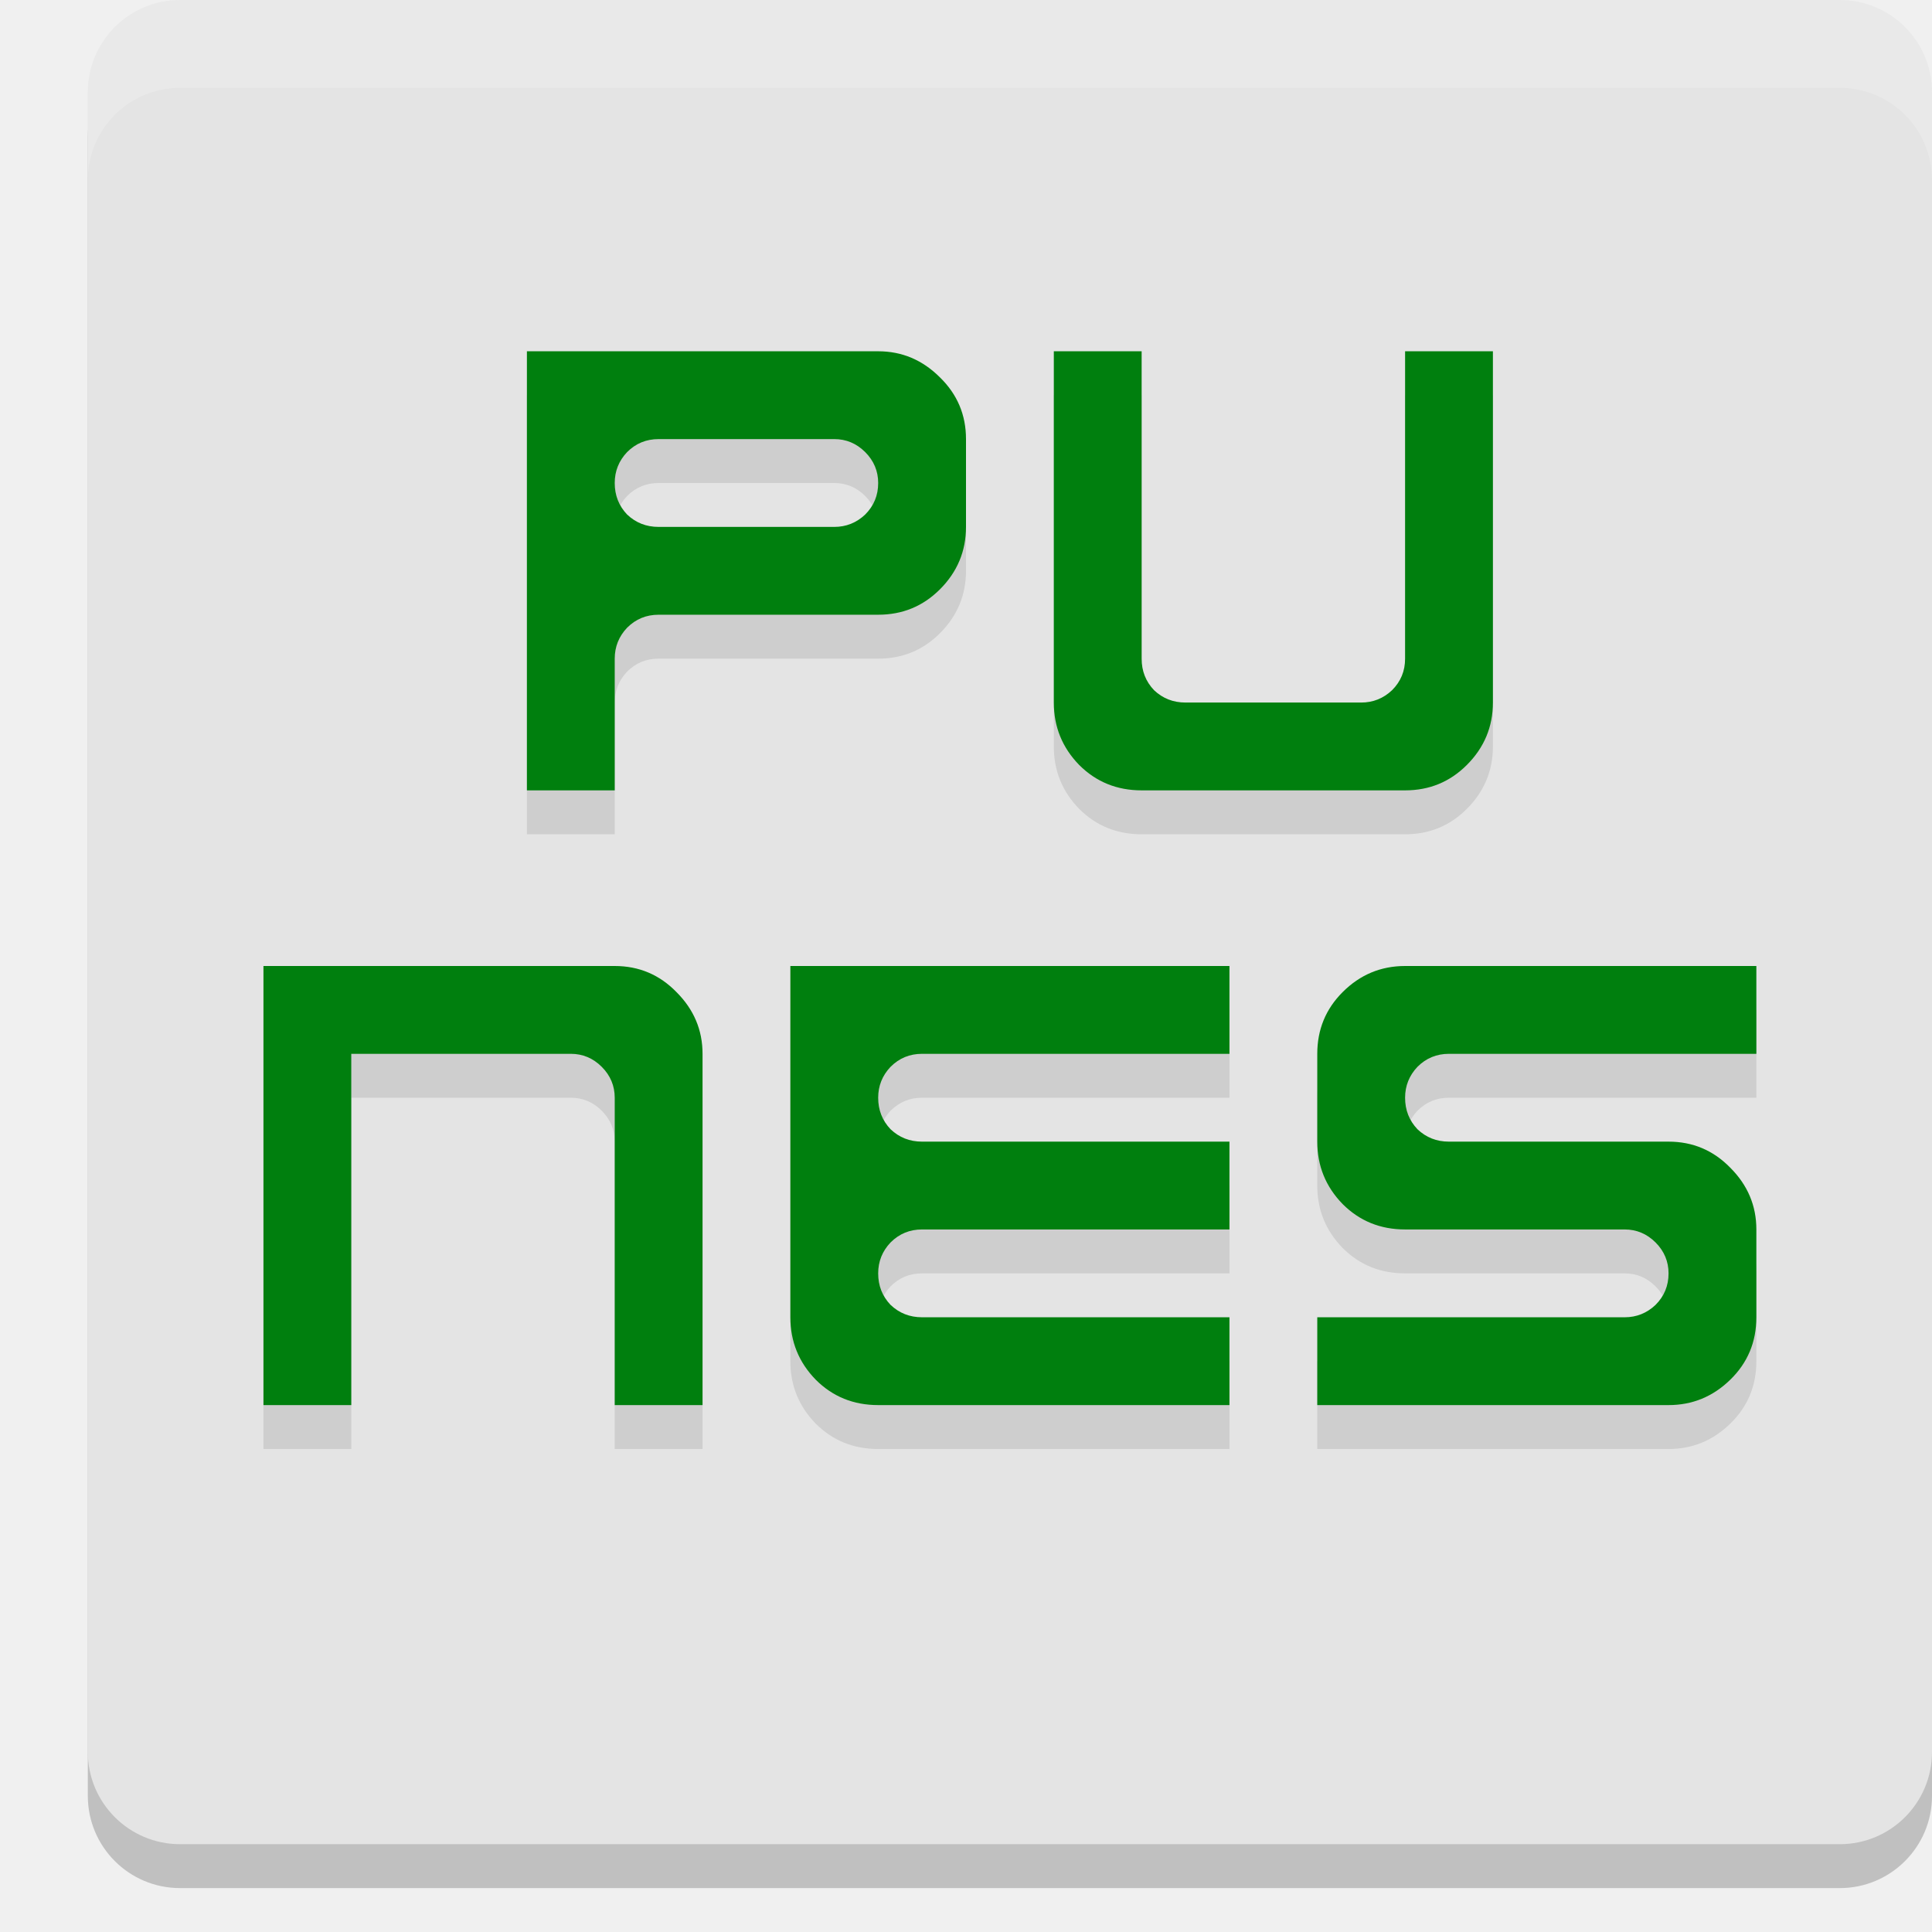
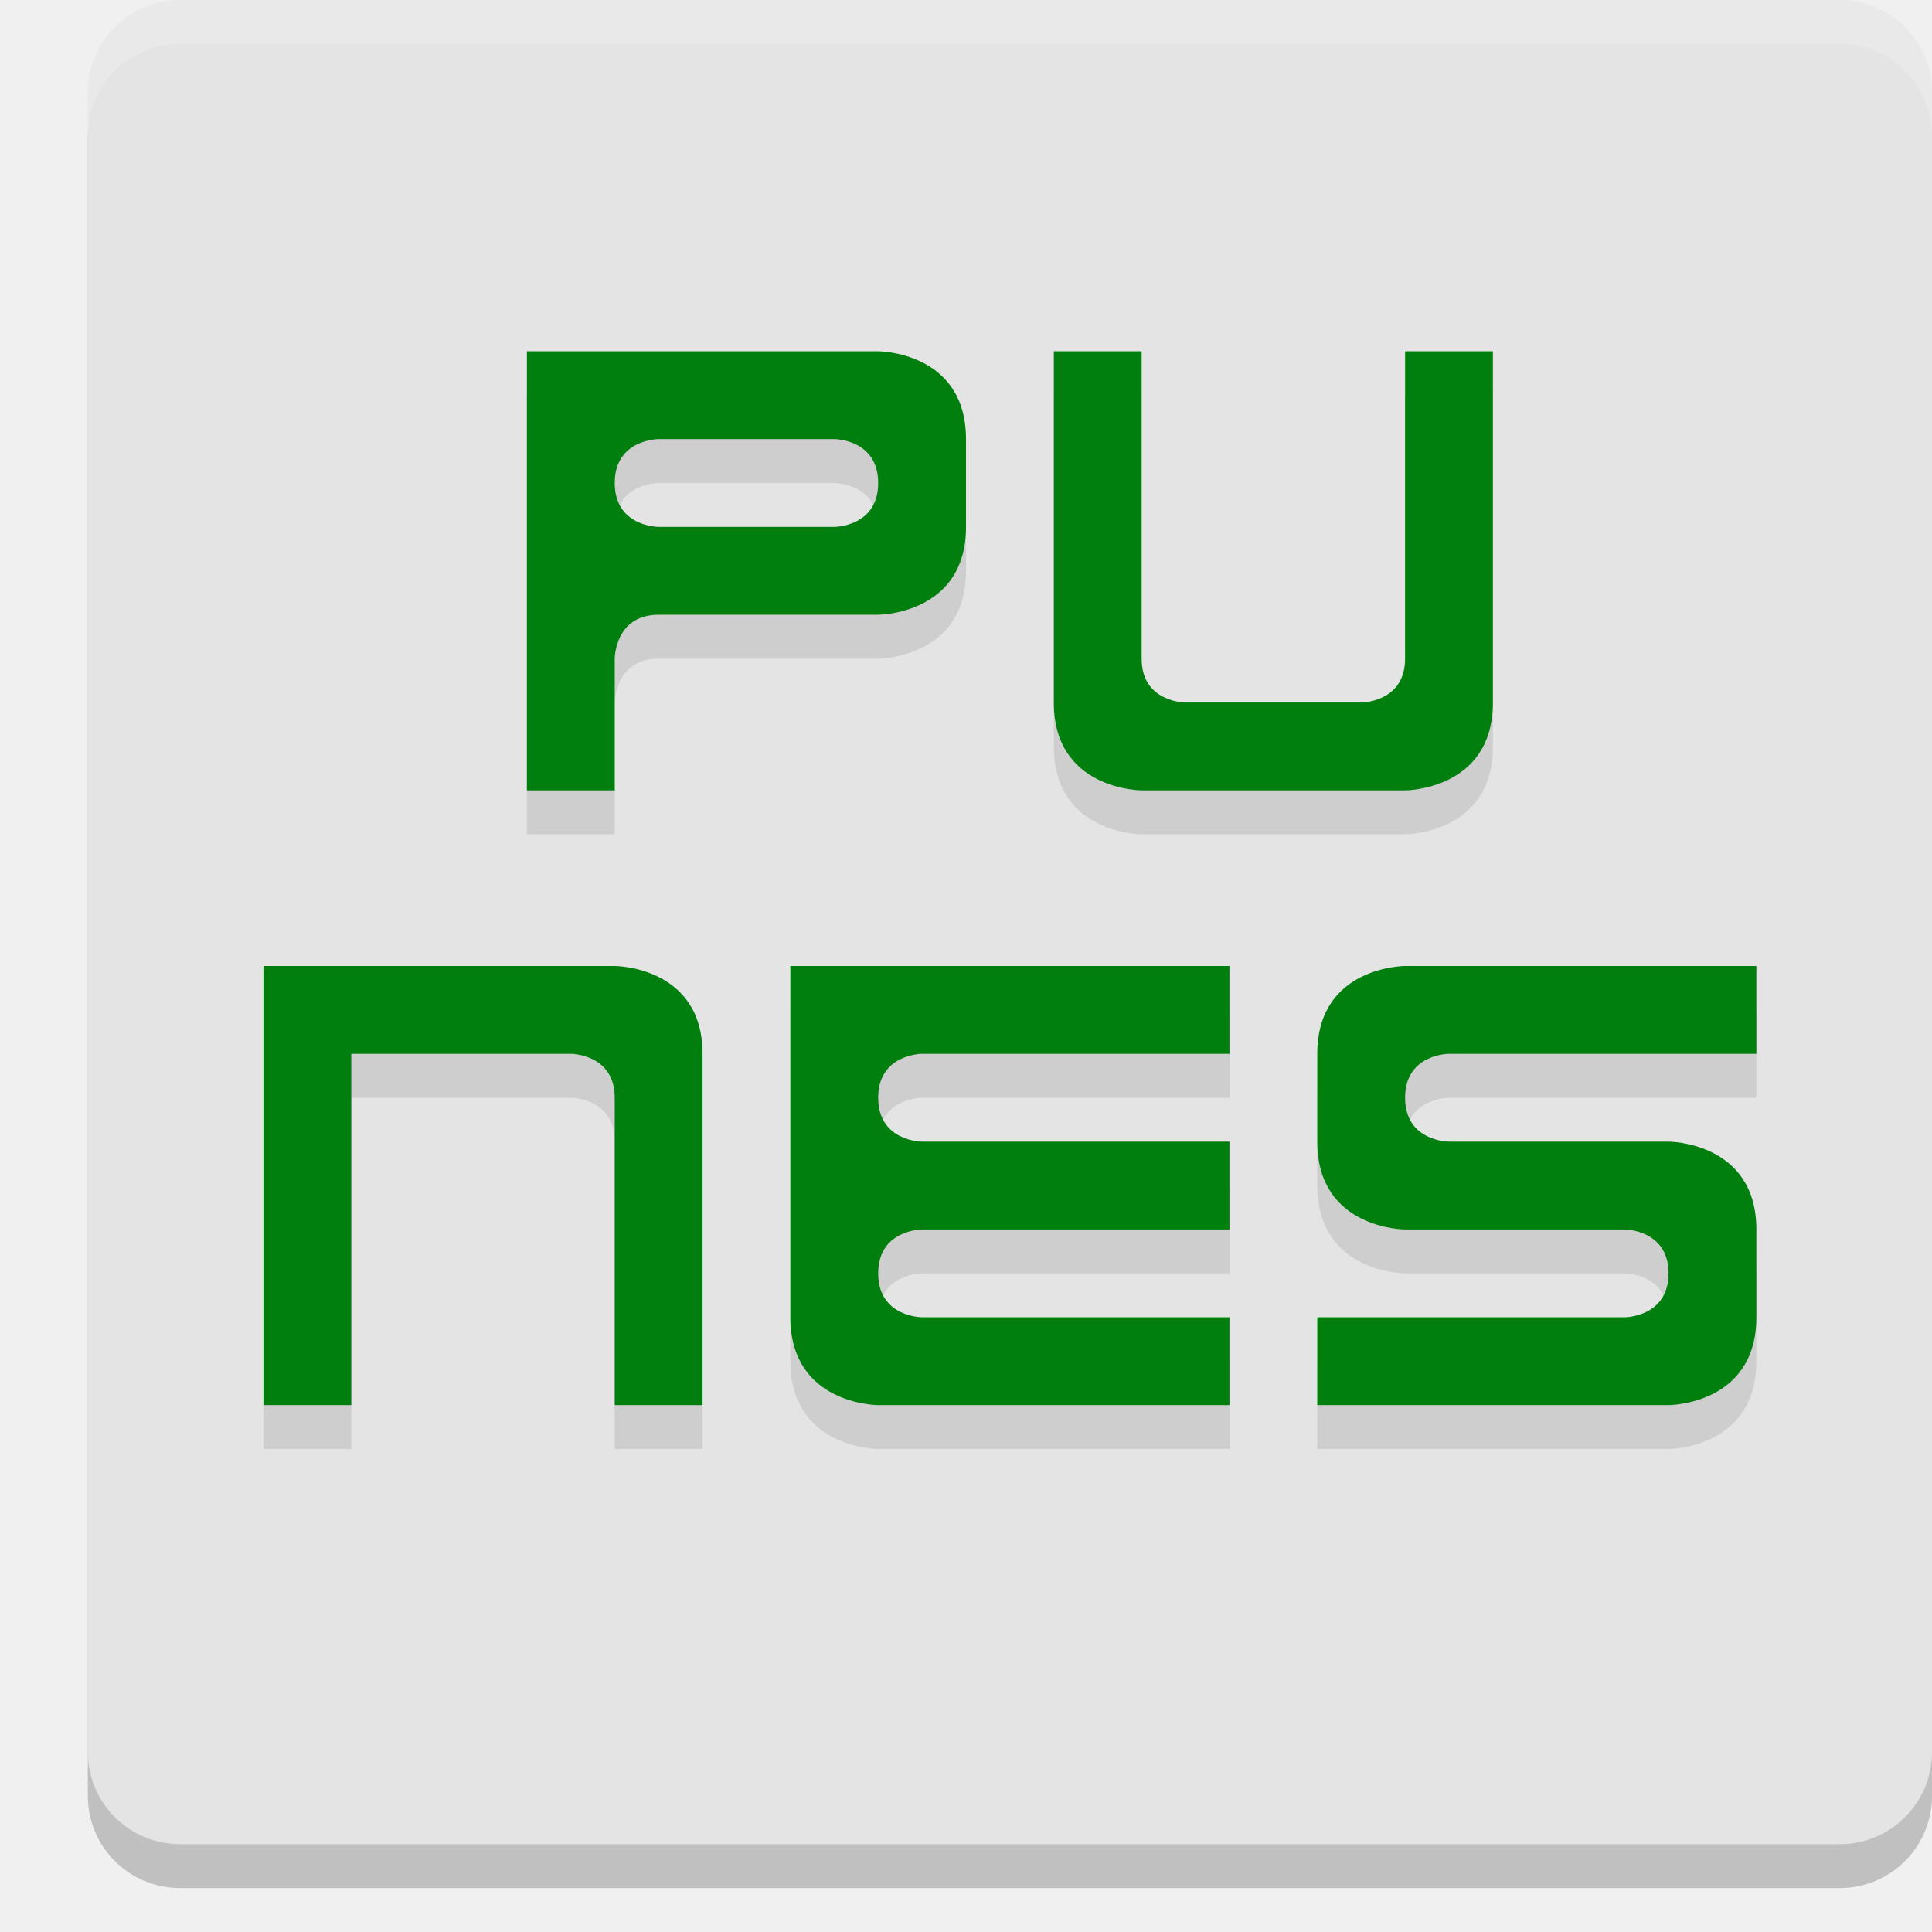
<svg xmlns="http://www.w3.org/2000/svg" width="22" height="22" version="1.1">
-   <rect style="opacity:0.2" width="21" height="21" x="1" y=".5" rx="1.05" ry="1.05" />
-   <rect style="fill:#e4e4e4" width="21" height="21" x="1" y="0" rx="1.05" ry="1.05" />
-   <path style="opacity:0.1" d="m 6,4.5 v 5 H 7 V 8 C 7,7.865 7.047,7.747 7.141,7.648 7.24,7.549 7.359,7.5 7.5,7.5 H 10 c 0.276,0 0.51,-0.096 0.703,-0.289 C 10.901,7.013 11,6.776 11,6.5 v -1 C 11,5.224 10.901,4.99 10.703,4.797 10.505,4.599 10.271,4.5 10,4.5 Z m 6,0 v 4 c 0,0.276 0.096,0.513 0.289,0.711 C 12.482,9.404 12.719,9.5 13,9.5 h 3 c 0.276,0 0.51,-0.096 0.703,-0.289 C 16.901,9.013 17,8.776 17,8.5 v -4 H 16 V 8 C 16,8.141 15.951,8.26 15.852,8.359 15.753,8.453 15.635,8.5 15.5,8.5 h -2 C 13.359,8.5 13.24,8.453 13.141,8.359 13.047,8.26 13,8.141 13,8 V 4.5 Z m -4.5,1 h 2 C 9.635,5.5 9.753,5.549 9.852,5.648 9.951,5.747 10,5.865 10,6 10,6.141 9.951,6.26 9.852,6.359 9.753,6.453 9.635,6.5 9.5,6.5 h -2 C 7.359,6.5 7.24,6.453 7.141,6.359 7.047,6.26 7,6.141 7,6 7,5.865 7.047,5.747 7.141,5.648 7.24,5.549 7.359,5.5 7.5,5.5 Z m -4.5,6 v 5 h 1 v -4 h 2.5 c 0.135,0 0.253,0.049 0.352,0.148 C 6.951,12.747 7,12.865 7,13 v 3.5 h 1 v -4 C 8,12.229 7.901,11.995 7.703,11.797 7.51,11.599 7.276,11.5 7,11.5 Z m 6,0 v 4 c 0,0.276 0.096,0.513 0.289,0.711 C 9.482,16.404 9.719,16.5 10,16.5 h 4 v -1 h -3.5 c -0.141,0 -0.26,-0.047 -0.359,-0.141 C 10.047,15.26 10,15.141 10,15 10,14.865 10.047,14.747 10.141,14.648 10.24,14.549 10.359,14.5 10.5,14.5 H 14 v -1 h -3.5 c -0.141,0 -0.26,-0.047 -0.359,-0.141 C 10.047,13.26 10,13.141 10,13 10,12.865 10.047,12.747 10.141,12.648 10.24,12.549 10.359,12.5 10.5,12.5 H 14 v -1 z m 7,0 c -0.276,0 -0.513,0.099 -0.711,0.297 C 15.096,11.99 15,12.224 15,12.5 v 1 c 0,0.276 0.096,0.513 0.289,0.711 C 15.482,14.404 15.719,14.5 16,14.5 h 2.5 c 0.135,0 0.253,0.049 0.352,0.148 C 18.951,14.747 19,14.865 19,15 19,15.141 18.951,15.26 18.852,15.359 18.753,15.453 18.635,15.5 18.5,15.5 H 15 v 1 h 4 c 0.271,0 0.505,-0.096 0.703,-0.289 C 19.901,16.018 20,15.781 20,15.5 v -1 C 20,14.229 19.901,13.995 19.703,13.797 19.51,13.599 19.276,13.5 19,13.5 h -2.5 c -0.141,0 -0.26,-0.047 -0.359,-0.141 C 16.047,13.26 16,13.141 16,13 16,12.865 16.047,12.747 16.141,12.648 16.24,12.549 16.359,12.5 16.5,12.5 H 20 v -1 z" />
-   <path style="fill:#007f0e" d="M 6,4 V 9 H 7 V 7.5 C 7,7.365 7.047,7.247 7.141,7.148 7.24,7.049 7.359,7 7.5,7 H 10 C 10.276,7 10.51,6.904 10.703,6.711 10.901,6.513 11,6.276 11,6 V 5 C 11,4.724 10.901,4.49 10.703,4.297 10.505,4.099 10.271,4 10,4 Z m 6,0 v 4 c 0,0.276 0.096,0.513 0.289,0.711 C 12.482,8.904 12.719,9 13,9 h 3 C 16.276,9 16.51,8.904 16.703,8.711 16.901,8.513 17,8.276 17,8 V 4 H 16 V 7.5 C 16,7.641 15.951,7.76 15.852,7.859 15.753,7.953 15.635,8 15.5,8 h -2 C 13.359,8 13.24,7.953 13.141,7.859 13.047,7.76 13,7.641 13,7.5 V 4 Z M 7.5,5 h 2 C 9.635,5 9.753,5.049 9.852,5.148 9.951,5.247 10,5.365 10,5.5 10,5.641 9.951,5.76 9.852,5.859 9.753,5.953 9.635,6 9.5,6 h -2 C 7.359,6 7.24,5.953 7.141,5.859 7.047,5.76 7,5.641 7,5.5 7,5.365 7.047,5.247 7.141,5.148 7.24,5.049 7.359,5 7.5,5 Z M 3,11 v 5 h 1 v -4 h 2.5 c 0.135,0 0.253,0.049 0.352,0.148 C 6.951,12.247 7,12.365 7,12.5 V 16 H 8 V 12 C 8,11.729 7.901,11.495 7.703,11.297 7.51,11.099 7.276,11 7,11 Z m 6,0 v 4 c 0,0.276 0.096,0.513 0.289,0.711 C 9.482,15.904 9.719,16 10,16 h 4 V 15 H 10.5 C 10.359,15 10.24,14.953 10.141,14.859 10.047,14.76 10,14.641 10,14.5 10,14.365 10.047,14.247 10.141,14.148 10.24,14.049 10.359,14 10.5,14 H 14 V 13 H 10.5 C 10.359,13 10.24,12.953 10.141,12.859 10.047,12.76 10,12.641 10,12.5 10,12.365 10.047,12.247 10.141,12.148 10.24,12.049 10.359,12 10.5,12 H 14 v -1 z m 7,0 c -0.276,0 -0.513,0.099 -0.711,0.297 C 15.096,11.49 15,11.724 15,12 v 1 c 0,0.276 0.096,0.513 0.289,0.711 C 15.482,13.904 15.719,14 16,14 h 2.5 c 0.135,0 0.253,0.049 0.352,0.148 C 18.951,14.247 19,14.365 19,14.5 19,14.641 18.951,14.76 18.852,14.859 18.753,14.953 18.635,15 18.5,15 H 15 v 1 h 4 c 0.271,0 0.505,-0.096 0.703,-0.289 C 19.901,15.518 20,15.281 20,15 V 14 C 20,13.729 19.901,13.495 19.703,13.297 19.51,13.099 19.276,13 19,13 H 16.5 C 16.359,13 16.24,12.953 16.141,12.859 16.047,12.76 16,12.641 16,12.5 16,12.365 16.047,12.247 16.141,12.148 16.24,12.049 16.359,12 16.5,12 H 20 v -1 z" />
-   <path style="opacity:0.2;fill:#ffffff" d="M 2.051,0 C 1.469,0 1,0.469 1,1.051 v 1 C 1,1.469 1.469,1 2.051,1 H 20.949 C 21.531,1 22,1.469 22,2.051 v -1 C 22,0.469 21.531,0 20.949,0 Z" />
+   <g transform="translate(-1,-1)">
+     <rect style="opacity:0.2" width="21" height="21" x="2" y="1.5" rx="1.05" ry="1.05" />
+     <rect style="fill:#e4e4e4" width="21" height="21" x="2" y="1" rx="1.05" ry="1.05" />
+     <path style="opacity:0.1" d="M 17,12.5 C 17,12.5 16,12.5 16,13.5 V 14.5 C 16,15.5 17,15.5 17,15.5 H 19.5 C 19.5,15.5 20,15.5 20,16 20,16.5 19.5,16.5 19.5,16.5 H 16 V 17.5 H 20 C 20,17.5 21,17.5 21,16.5 V 15.5 C 21,14.5 20,14.5 20,14.5 H 17.5 C 17.5,14.5 17,14.5 17,14 17,13.5 17.5,13.5 17.5,13.5 H 21 V 12.5 Z M 10,12.5 V 16.5 C 10,17.5 11,17.5 11,17.5 H 15 V 16.5 H 11.5 C 11.5,16.5 11,16.5 11,16 11,15.5 11.5,15.5 11.5,15.5 H 15 V 14.5 H 11.5 C 11.5,14.5 11,14.5 11,14 11,13.5 11.5,13.5 11.5,13.5 H 15 V 12.5 Z M 4,12.5 V 17.5 H 5 V 13.5 H 7.5 C 7.5,13.5 8,13.5 8,14 V 17.5 H 9 V 13.5 C 9,12.5 8,12.5 8,12.5 Z M 13,5.5 V 9.5 C 13,10.5 14,10.5 14,10.5 H 17 C 17,10.5 18,10.5 18,9.5 V 5.5 H 17 V 9 C 17,9.5 16.5,9.5 16.5,9.5 H 14.5 C 14.5,9.5 14,9.5 14,9 V 5.5 Z M 7,5.5 V 10.5 H 8 V 9 C 8,9 8,8.5 8.5,8.5 H 11 C 11,8.5 12,8.5 12,7.5 V 6.5 C 12,5.5 11,5.5 11,5.5 Z M 8.5,6.5 H 10.5 C 10.5,6.5 11,6.5 11,7 11,7.5 10.5,7.5 10.5,7.5 H 8.5 C 8.5,7.5 8,7.5 8,7 8,6.5 8.5,6.5 8.5,6.5 Z" />
+     <path style="fill:#007f0e" d="M 17,12 C 17,12 16,12 16,13 V 14 C 16,15 17,15 17,15 H 19.5 C 19.5,15 20,15 20,15.5 20,16 19.5,16 19.5,16 H 16 V 17 H 20 C 20,17 21,17 21,16 V 15 C 21,14 20,14 20,14 H 17.5 C 17.5,14 17,14 17,13.5 17,13 17.5,13 17.5,13 H 21 V 12 Z M 10,12 V 16 C 10,17 11,17 11,17 H 15 V 16 H 11.5 C 11.5,16 11,16 11,15.5 11,15 11.5,15 11.5,15 H 15 V 14 H 11.5 C 11.5,14 11,14 11,13.5 11,13 11.5,13 11.5,13 H 15 V 12 Z M 4,12 V 17 H 5 V 13 H 7.5 C 7.5,13 8,13 8,13.5 V 17 H 9 V 13 C 9,12 8,12 8,12 Z M 13,5 V 9 C 13,10 14,10 14,10 H 17 C 17,10 18,10 18,9 V 5 H 17 V 8.5 C 17,9 16.5,9 16.5,9 H 14.5 C 14.5,9 14,9 14,8.5 V 5 Z M 7,5 V 10 H 8 V 8.5 C 8,8.5 8,8 8.5,8 H 11 C 11,8 12,8 12,7 V 6 C 12,5 11,5 11,5 Z M 8.5,6 H 10.5 C 10.5,6 11,6 11,6.5 11,7 10.5,7 10.5,7 H 8.5 C 8.5,7 8,7 8,6.5 8,6 8.5,6 8.5,6 Z" />
+     <path style="opacity:0.2;fill:#ffffff" d="M 3.051,1 C 2.469,1 2,1.469 2,2.051 V 2.551 C 2,1.969 2.469,1.5 3.051,1.5 H 21.949 C 22.531,1.5 23,1.969 23,2.551 V 2.051 C 23,1.469 22.531,1 21.949,1 Z" />
+   </g>
</svg>
